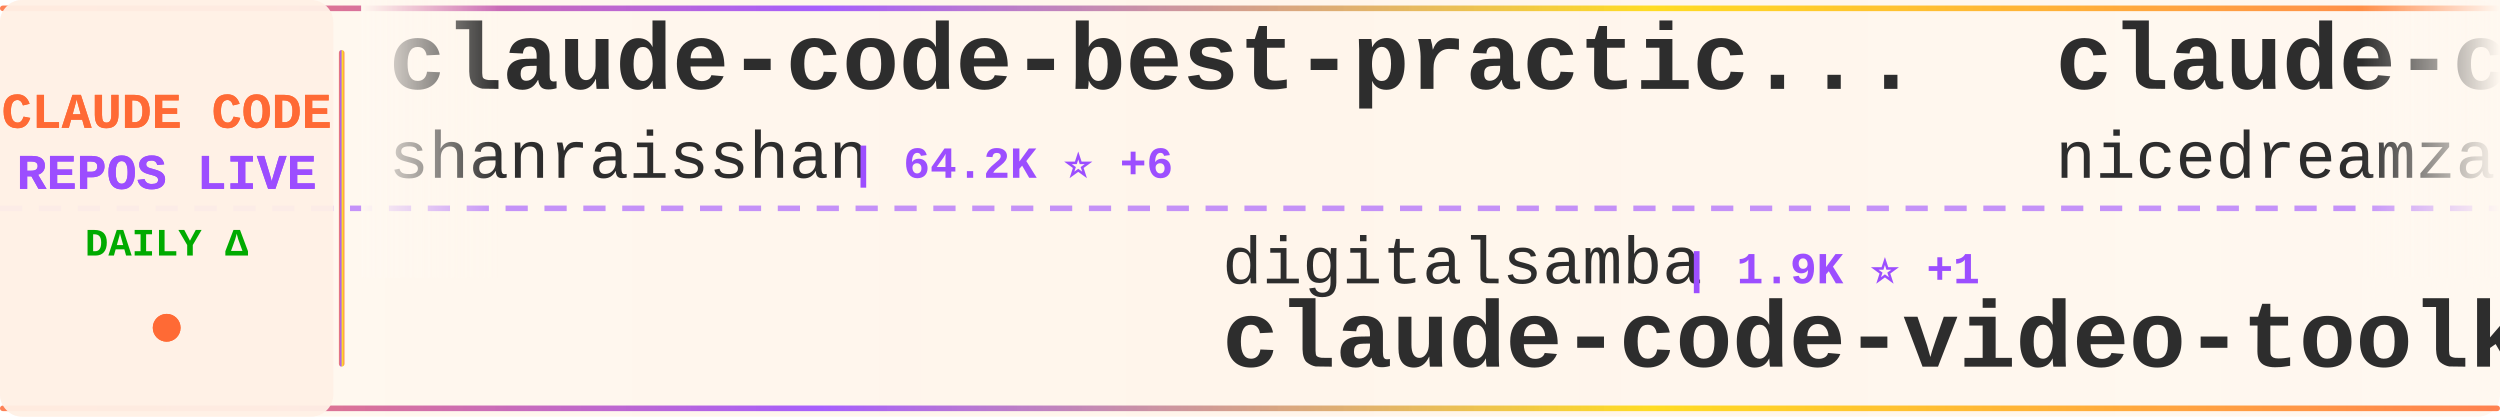
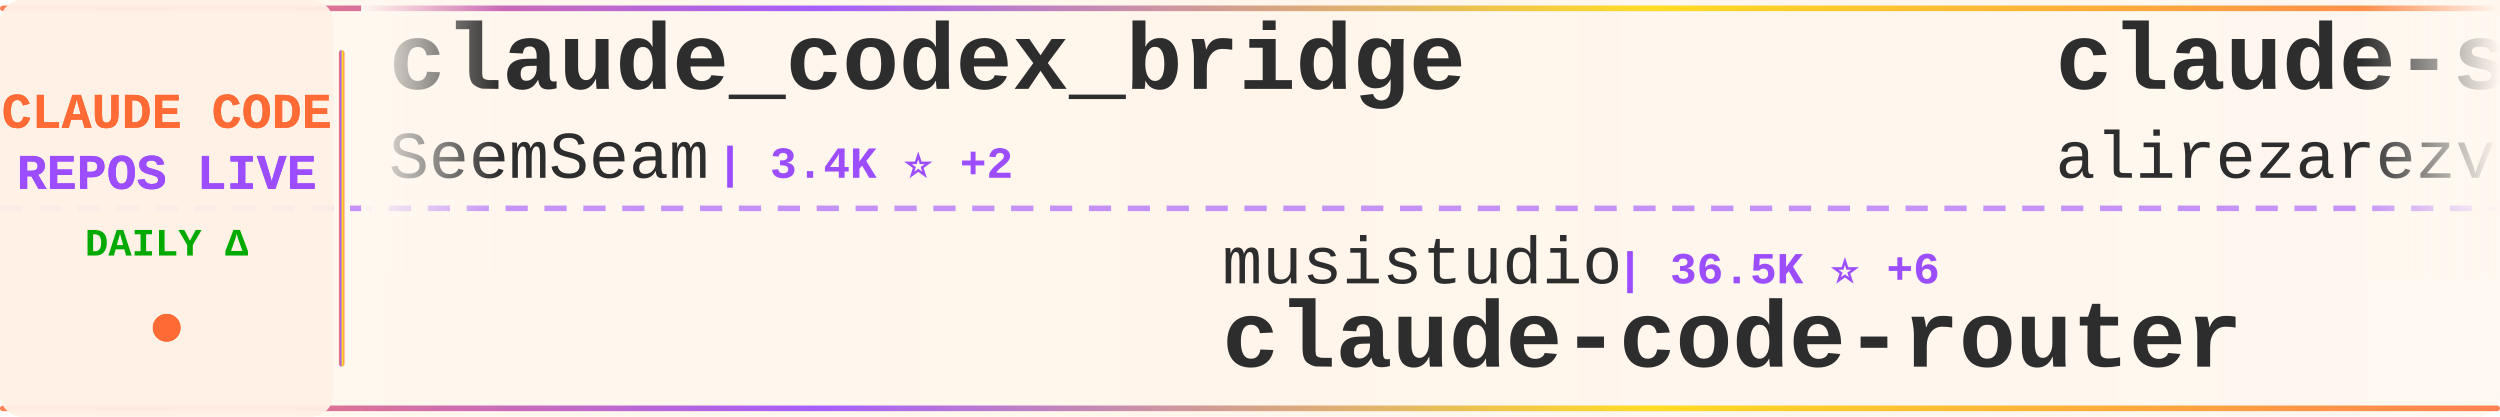
<svg xmlns="http://www.w3.org/2000/svg" width="900" height="150">
  <defs>
    <linearGradient id="tickerBg" x1="0%" y1="0%" x2="100%" y2="0%">
      <stop offset="0%" style="stop-color:#fff8f0;stop-opacity:0.98" />
      <stop offset="50%" style="stop-color:#fff5eb;stop-opacity:1" />
      <stop offset="100%" style="stop-color:#fff8f0;stop-opacity:0.98" />
    </linearGradient>
    <linearGradient id="borderGrad" x1="0%" y1="0%" x2="100%" y2="0%">
      <stop offset="0%" style="stop-color:#FF6B35;stop-opacity:0.85">
        <animate attributeName="stop-opacity" values="0.85;1;0.85" dur="2s" repeatCount="indefinite" />
      </stop>
      <stop offset="33%" style="stop-color:#9C4EFF;stop-opacity:0.9">
        <animate attributeName="stop-opacity" values="0.9;1;0.9" dur="2.2s" repeatCount="indefinite" />
      </stop>
      <stop offset="66%" style="stop-color:#FFD700;stop-opacity:0.85">
        <animate attributeName="stop-opacity" values="0.85;1;0.85" dur="1.8s" repeatCount="indefinite" />
      </stop>
      <stop offset="100%" style="stop-color:#FF6B35;stop-opacity:0.85">
        <animate attributeName="stop-opacity" values="0.85;1;0.85" dur="2s" repeatCount="indefinite" />
      </stop>
    </linearGradient>
    <filter id="textGlow">
      <feGaussianBlur stdDeviation="0.15" result="coloredBlur" />
      <feMerge>
        <feMergeNode in="coloredBlur" />
        <feMergeNode in="SourceGraphic" />
      </feMerge>
    </filter>
    <filter id="metricGlow">
      <feGaussianBlur stdDeviation="0.2" result="coloredBlur" />
      <feMerge>
        <feMergeNode in="coloredBlur" />
        <feMergeNode in="SourceGraphic" />
      </feMerge>
    </filter>
    <linearGradient id="leftFade" x1="0%" y1="0%" x2="100%" y2="0%">
      <stop offset="0%" style="stop-color:#fff8f0;stop-opacity:1" />
      <stop offset="100%" style="stop-color:#fff8f0;stop-opacity:0" />
    </linearGradient>
    <linearGradient id="rightFade" x1="0%" y1="0%" x2="100%" y2="0%">
      <stop offset="0%" style="stop-color:#fff8f0;stop-opacity:0" />
      <stop offset="100%" style="stop-color:#fff8f0;stop-opacity:1" />
    </linearGradient>
  </defs>
  <rect width="900" height="150" fill="url(#tickerBg)" rx="8" />
  <rect x="0" y="2" width="900" height="2" fill="url(#borderGrad)" rx="1" />
  <rect x="0" y="146" width="900" height="2" fill="url(#borderGrad)" rx="1" />
  <line x1="0" y1="75" x2="900" y2="75" stroke="#9C4EFF" stroke-width="2" stroke-dasharray="8 6" opacity="0.6" />
  <rect x="0" y="0" width="120" height="150" fill="#fff0e6" opacity="0.95" rx="8" />
  <text x="60" y="46" font-family="'Courier New', monospace" font-size="18" font-weight="bold" fill="#FF6B35" text-anchor="middle" filter="url(#textGlow)">
    CLAUDE CODE
  </text>
  <text x="60" y="68" font-family="'Courier New', monospace" font-size="18" font-weight="bold" fill="#9C4EFF" text-anchor="middle" filter="url(#textGlow)">
    REPOS LIVE
  </text>
  <text x="60" y="92" font-family="'Courier New', monospace" font-size="14" font-weight="bold" fill="#00aa00" text-anchor="middle">
    DAILY Δ
  </text>
  <circle cx="60" cy="118" r="5" fill="#FF6B35" filter="url(#metricGlow)">
    <animate attributeName="r" values="4;6;4" dur="1.5s" repeatCount="indefinite" />
    <animate attributeName="opacity" values="0.6;1;0.6" dur="1.5s" repeatCount="indefinite" />
  </circle>
  <rect x="122" y="18" width="2" height="114" fill="url(#borderGrad)" rx="1" />
  <clipPath id="tickerClip">
    <rect x="130" y="0" width="770" height="150" />
  </clipPath>
  <g clip-path="url(#tickerClip)">
    <g id="tickerItems">
      <animateTransform attributeName="transform" attributeType="XML" type="translate" from="0 0" to="-3000 0" dur="54s" repeatCount="indefinite" />
      <g transform="translate(0, 0)">
-         <text x="140" y="32" font-family="'Courier New', monospace" font-size="34" font-weight="bold" fill="#2d2d2d">claude-code-best-practic...</text>
-         <text x="140" y="64" font-family="'Courier New', monospace" font-size="24" font-weight="normal" fill="#2d2d2d" opacity="1.0">shanraisshan</text>
-         <text x="306" y="64" font-family="'Courier New', monospace" font-size="16" font-weight="bold" fill="#9C4EFF"> | 64.2K ⭐ +6</text>
+         <text x="140" y="32" font-family="'Courier New', monospace" font-size="34" font-weight="bold" fill="#2d2d2d">claude_codex_bridge</text>
+         <text x="140" y="64" font-family="'Courier New', monospace" font-size="24" font-weight="normal" fill="#2d2d2d" opacity="1.0">SeemSeam</text>
+         <text x="258" y="64" font-family="'Courier New', monospace" font-size="16" font-weight="bold" fill="#9C4EFF"> | 3.4K ⭐ +2</text>
      </g>
      <g transform="translate(300, 0)">
-         <text x="140" y="102" font-family="'Courier New', monospace" font-size="24" font-weight="normal" fill="#2d2d2d" opacity="1.0">digitalsamba</text>
-         <text x="306" y="102" font-family="'Courier New', monospace" font-size="16" font-weight="bold" fill="#9C4EFF"> | 1.9K ⭐ +1</text>
-         <text x="140" y="132" font-family="'Courier New', monospace" font-size="34" font-weight="bold" fill="#2d2d2d">claude-code-video-toolki...</text>
+         <text x="140" y="102" font-family="'Courier New', monospace" font-size="24" font-weight="normal" fill="#2d2d2d" opacity="1.0">musistudio</text>
+         <text x="282" y="102" font-family="'Courier New', monospace" font-size="16" font-weight="bold" fill="#9C4EFF"> | 36.5K ⭐ +6</text>
+         <text x="140" y="132" font-family="'Courier New', monospace" font-size="34" font-weight="bold" fill="#2d2d2d">claude-code-router</text>
      </g>
      <g transform="translate(600, 0)">
-         <text x="140" y="32" font-family="'Courier New', monospace" font-size="34" font-weight="bold" fill="#2d2d2d">claude-code-local</text>
-         <text x="140" y="64" font-family="'Courier New', monospace" font-size="24" font-weight="normal" fill="#2d2d2d" opacity="1.0">nicedreamzapp</text>
-         <text x="318" y="64" font-family="'Courier New', monospace" font-size="16" font-weight="bold" fill="#9C4EFF"> | 3.2K ⭐</text>
+         <text x="140" y="32" font-family="'Courier New', monospace" font-size="34" font-weight="bold" fill="#2d2d2d">claude-skills</text>
+         <text x="140" y="64" font-family="'Courier New', monospace" font-size="24" font-weight="normal" fill="#2d2d2d" opacity="1.0">alirezarezvani</text>
+         <text x="330" y="64" font-family="'Courier New', monospace" font-size="16" font-weight="bold" fill="#9C4EFF"> | 24.1K ⭐ +5</text>
      </g>
      <g transform="translate(900, 0)">
-         <text x="140" y="102" font-family="'Courier New', monospace" font-size="24" font-weight="normal" fill="#2d2d2d" opacity="1.0">repowise-dev</text>
-         <text x="306" y="102" font-family="'Courier New', monospace" font-size="16" font-weight="bold" fill="#9C4EFF"> | 1.2K ⭐</text>
-         <text x="140" y="132" font-family="'Courier New', monospace" font-size="34" font-weight="bold" fill="#2d2d2d">claude-code-prompts</text>
+         <text x="140" y="102" font-family="'Courier New', monospace" font-size="24" font-weight="normal" fill="#2d2d2d" opacity="1.0">anthropics</text>
+         <text x="282" y="102" font-family="'Courier New', monospace" font-size="16" font-weight="bold" fill="#9C4EFF"> | 8.6K ⭐ +3</text>
+         <text x="140" y="132" font-family="'Courier New', monospace" font-size="34" font-weight="bold" fill="#2d2d2d">claude-code-action</text>
      </g>
      <g transform="translate(1200, 0)">
-         <text x="140" y="32" font-family="'Courier New', monospace" font-size="34" font-weight="bold" fill="#2d2d2d">my-claude-code-setup</text>
-         <text x="140" y="64" font-family="'Courier New', monospace" font-size="24" font-weight="normal" fill="#2d2d2d" opacity="1.0">centminmod</text>
-         <text x="282" y="64" font-family="'Courier New', monospace" font-size="16" font-weight="bold" fill="#9C4EFF"> | 2.6K ⭐</text>
+         <text x="140" y="32" font-family="'Courier New', monospace" font-size="34" font-weight="bold" fill="#2d2d2d">claude-code-source-code-...</text>
+         <text x="140" y="64" font-family="'Courier New', monospace" font-size="24" font-weight="normal" fill="#2d2d2d" opacity="1.0">ghuntley</text>
+         <text x="258" y="64" font-family="'Courier New', monospace" font-size="16" font-weight="bold" fill="#9C4EFF"> | 987 ⭐</text>
      </g>
      <g transform="translate(1500, 0)">
-         <text x="140" y="102" font-family="'Courier New', monospace" font-size="24" font-weight="normal" fill="#2d2d2d" opacity="1.0">ChinaSiro</text>
-         <text x="270" y="102" font-family="'Courier New', monospace" font-size="16" font-weight="bold" fill="#9C4EFF"> | 9.6K ⭐</text>
-         <text x="140" y="132" font-family="'Courier New', monospace" font-size="34" font-weight="bold" fill="#2d2d2d">claude-code-sourcemap</text>
+         <text x="140" y="102" font-family="'Courier New', monospace" font-size="24" font-weight="normal" fill="#2d2d2d" opacity="1.0">frankbria</text>
+         <text x="270" y="102" font-family="'Courier New', monospace" font-size="16" font-weight="bold" fill="#9C4EFF"> | 9.6K ⭐ +1</text>
+         <text x="140" y="132" font-family="'Courier New', monospace" font-size="34" font-weight="bold" fill="#2d2d2d">ralph-claude-code</text>
      </g>
      <g transform="translate(1800, 0)">
-         <text x="140" y="32" font-family="'Courier New', monospace" font-size="34" font-weight="bold" fill="#2d2d2d">awesome-claude-code-suba...</text>
-         <text x="140" y="64" font-family="'Courier New', monospace" font-size="24" font-weight="normal" fill="#2d2d2d" opacity="1.0">VoltAgent</text>
-         <text x="270" y="64" font-family="'Courier New', monospace" font-size="16" font-weight="bold" fill="#9C4EFF"> | 24.1K ⭐ +2</text>
+         <text x="140" y="32" font-family="'Courier New', monospace" font-size="34" font-weight="bold" fill="#2d2d2d">Claude-code</text>
+         <text x="140" y="64" font-family="'Courier New', monospace" font-size="24" font-weight="normal" fill="#2d2d2d" opacity="1.0">fazxes</text>
+         <text x="234" y="64" font-family="'Courier New', monospace" font-size="16" font-weight="bold" fill="#9C4EFF"> | 230 ⭐</text>
      </g>
      <g transform="translate(2100, 0)">
-         <text x="140" y="102" font-family="'Courier New', monospace" font-size="24" font-weight="normal" fill="#2d2d2d" opacity="1.0">andrew-kramer-inno</text>
-         <text x="378" y="102" font-family="'Courier New', monospace" font-size="16" font-weight="bold" fill="#9C4EFF"> | 593 ⭐</text>
-         <text x="140" y="132" font-family="'Courier New', monospace" font-size="34" font-weight="bold" fill="#2d2d2d">claude-code-source-build</text>
+         <text x="140" y="102" font-family="'Courier New', monospace" font-size="24" font-weight="normal" fill="#2d2d2d" opacity="1.0">FlorianBruniaux</text>
+         <text x="342" y="102" font-family="'Courier New', monospace" font-size="16" font-weight="bold" fill="#9C4EFF"> | 5.7K ⭐</text>
+         <text x="140" y="132" font-family="'Courier New', monospace" font-size="34" font-weight="bold" fill="#2d2d2d">claude-code-ultimate-gui...</text>
      </g>
      <g transform="translate(2400, 0)">
-         <text x="140" y="32" font-family="'Courier New', monospace" font-size="34" font-weight="bold" fill="#2d2d2d">Claude-Code</text>
-         <text x="140" y="64" font-family="'Courier New', monospace" font-size="24" font-weight="normal" fill="#2d2d2d" opacity="1.0">KPR111</text>
-         <text x="234" y="64" font-family="'Courier New', monospace" font-size="16" font-weight="bold" fill="#9C4EFF"> | 18 ⭐</text>
+         <text x="140" y="32" font-family="'Courier New', monospace" font-size="34" font-weight="bold" fill="#2d2d2d">Auto-claude-code-researc...</text>
+         <text x="140" y="64" font-family="'Courier New', monospace" font-size="24" font-weight="normal" fill="#2d2d2d" opacity="1.0">wanshuiyin</text>
+         <text x="282" y="64" font-family="'Courier New', monospace" font-size="16" font-weight="bold" fill="#9C4EFF"> | 14.4K ⭐ +4</text>
      </g>
      <g transform="translate(2700, 0)">
-         <text x="140" y="102" font-family="'Courier New', monospace" font-size="24" font-weight="normal" fill="#2d2d2d" opacity="1.0">Yuyz0112</text>
-         <text x="258" y="102" font-family="'Courier New', monospace" font-size="16" font-weight="bold" fill="#9C4EFF"> | 2.4K ⭐ +1</text>
-         <text x="140" y="132" font-family="'Courier New', monospace" font-size="34" font-weight="bold" fill="#2d2d2d">claude-code-reverse</text>
+         <text x="140" y="102" font-family="'Courier New', monospace" font-size="24" font-weight="normal" fill="#2d2d2d" opacity="1.0">Maciek-roboblog</text>
+         <text x="342" y="102" font-family="'Courier New', monospace" font-size="16" font-weight="bold" fill="#9C4EFF"> | 8.6K ⭐ -1</text>
+         <text x="140" y="132" font-family="'Courier New', monospace" font-size="34" font-weight="bold" fill="#2d2d2d">Claude-Code-Usage-Monito...</text>
      </g>
      <g transform="translate(3000, 0)">
-         <text x="140" y="32" font-family="'Courier New', monospace" font-size="34" font-weight="bold" fill="#2d2d2d">claude-code-best-practic...</text>
-         <text x="140" y="64" font-family="'Courier New', monospace" font-size="24" font-weight="normal" fill="#2d2d2d" opacity="1.0">shanraisshan</text>
-         <text x="306" y="64" font-family="'Courier New', monospace" font-size="16" font-weight="bold" fill="#9C4EFF"> | 64.2K ⭐ +6</text>
+         <text x="140" y="32" font-family="'Courier New', monospace" font-size="34" font-weight="bold" fill="#2d2d2d">claude_codex_bridge</text>
+         <text x="140" y="64" font-family="'Courier New', monospace" font-size="24" font-weight="normal" fill="#2d2d2d" opacity="1.0">SeemSeam</text>
+         <text x="258" y="64" font-family="'Courier New', monospace" font-size="16" font-weight="bold" fill="#9C4EFF"> | 3.4K ⭐ +2</text>
      </g>
      <g transform="translate(3300, 0)">
-         <text x="140" y="102" font-family="'Courier New', monospace" font-size="24" font-weight="normal" fill="#2d2d2d" opacity="1.0">digitalsamba</text>
-         <text x="306" y="102" font-family="'Courier New', monospace" font-size="16" font-weight="bold" fill="#9C4EFF"> | 1.9K ⭐ +1</text>
-         <text x="140" y="132" font-family="'Courier New', monospace" font-size="34" font-weight="bold" fill="#2d2d2d">claude-code-video-toolki...</text>
+         <text x="140" y="102" font-family="'Courier New', monospace" font-size="24" font-weight="normal" fill="#2d2d2d" opacity="1.0">musistudio</text>
+         <text x="282" y="102" font-family="'Courier New', monospace" font-size="16" font-weight="bold" fill="#9C4EFF"> | 36.5K ⭐ +6</text>
+         <text x="140" y="132" font-family="'Courier New', monospace" font-size="34" font-weight="bold" fill="#2d2d2d">claude-code-router</text>
      </g>
      <g transform="translate(3600, 0)">
-         <text x="140" y="32" font-family="'Courier New', monospace" font-size="34" font-weight="bold" fill="#2d2d2d">claude-code-local</text>
-         <text x="140" y="64" font-family="'Courier New', monospace" font-size="24" font-weight="normal" fill="#2d2d2d" opacity="1.0">nicedreamzapp</text>
-         <text x="318" y="64" font-family="'Courier New', monospace" font-size="16" font-weight="bold" fill="#9C4EFF"> | 3.2K ⭐</text>
+         <text x="140" y="32" font-family="'Courier New', monospace" font-size="34" font-weight="bold" fill="#2d2d2d">claude-skills</text>
+         <text x="140" y="64" font-family="'Courier New', monospace" font-size="24" font-weight="normal" fill="#2d2d2d" opacity="1.0">alirezarezvani</text>
+         <text x="330" y="64" font-family="'Courier New', monospace" font-size="16" font-weight="bold" fill="#9C4EFF"> | 24.1K ⭐ +5</text>
      </g>
      <g transform="translate(3900, 0)">
-         <text x="140" y="102" font-family="'Courier New', monospace" font-size="24" font-weight="normal" fill="#2d2d2d" opacity="1.0">repowise-dev</text>
-         <text x="306" y="102" font-family="'Courier New', monospace" font-size="16" font-weight="bold" fill="#9C4EFF"> | 1.2K ⭐</text>
-         <text x="140" y="132" font-family="'Courier New', monospace" font-size="34" font-weight="bold" fill="#2d2d2d">claude-code-prompts</text>
+         <text x="140" y="102" font-family="'Courier New', monospace" font-size="24" font-weight="normal" fill="#2d2d2d" opacity="1.0">anthropics</text>
+         <text x="282" y="102" font-family="'Courier New', monospace" font-size="16" font-weight="bold" fill="#9C4EFF"> | 8.6K ⭐ +3</text>
+         <text x="140" y="132" font-family="'Courier New', monospace" font-size="34" font-weight="bold" fill="#2d2d2d">claude-code-action</text>
      </g>
    </g>
  </g>
  <rect x="130" y="0" width="50" height="100" fill="url(#leftFade)" />
  <rect x="850" y="0" width="50" height="100" fill="url(#rightFade)" />
</svg>
